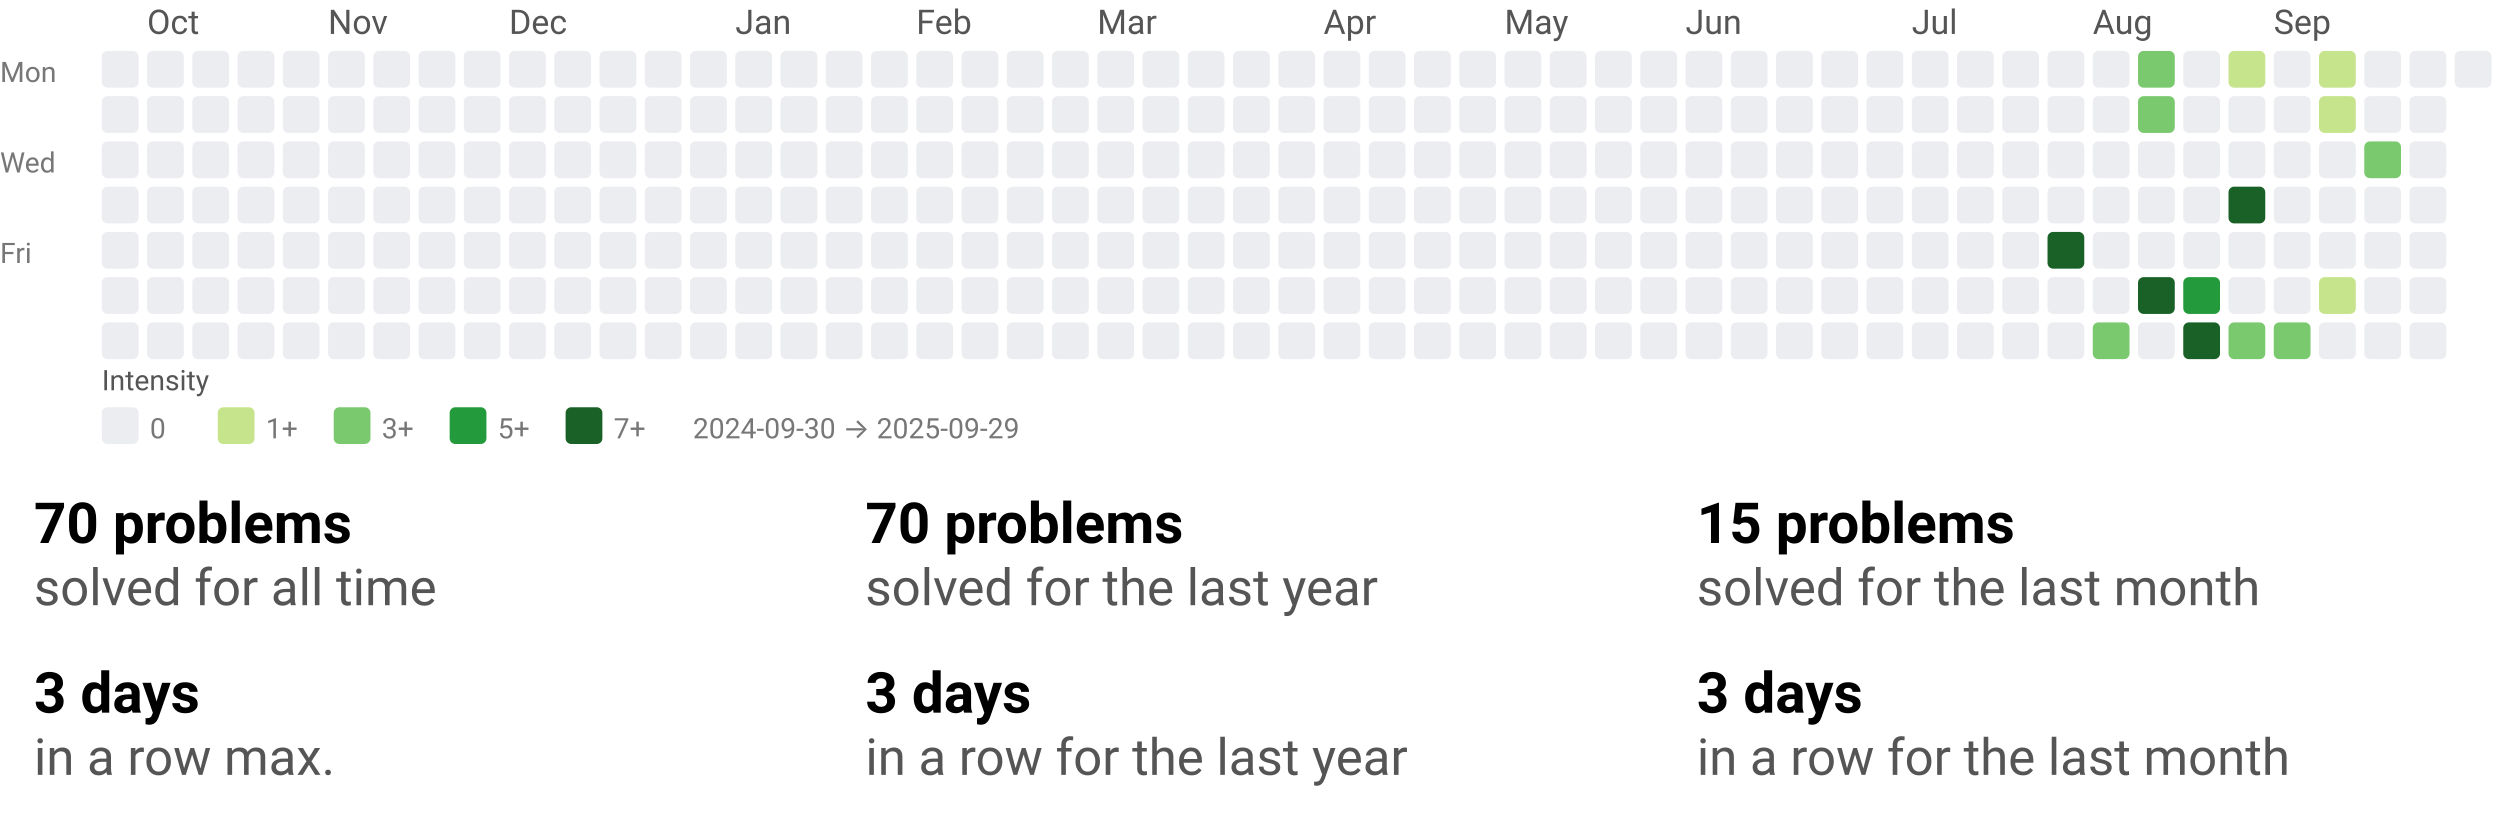
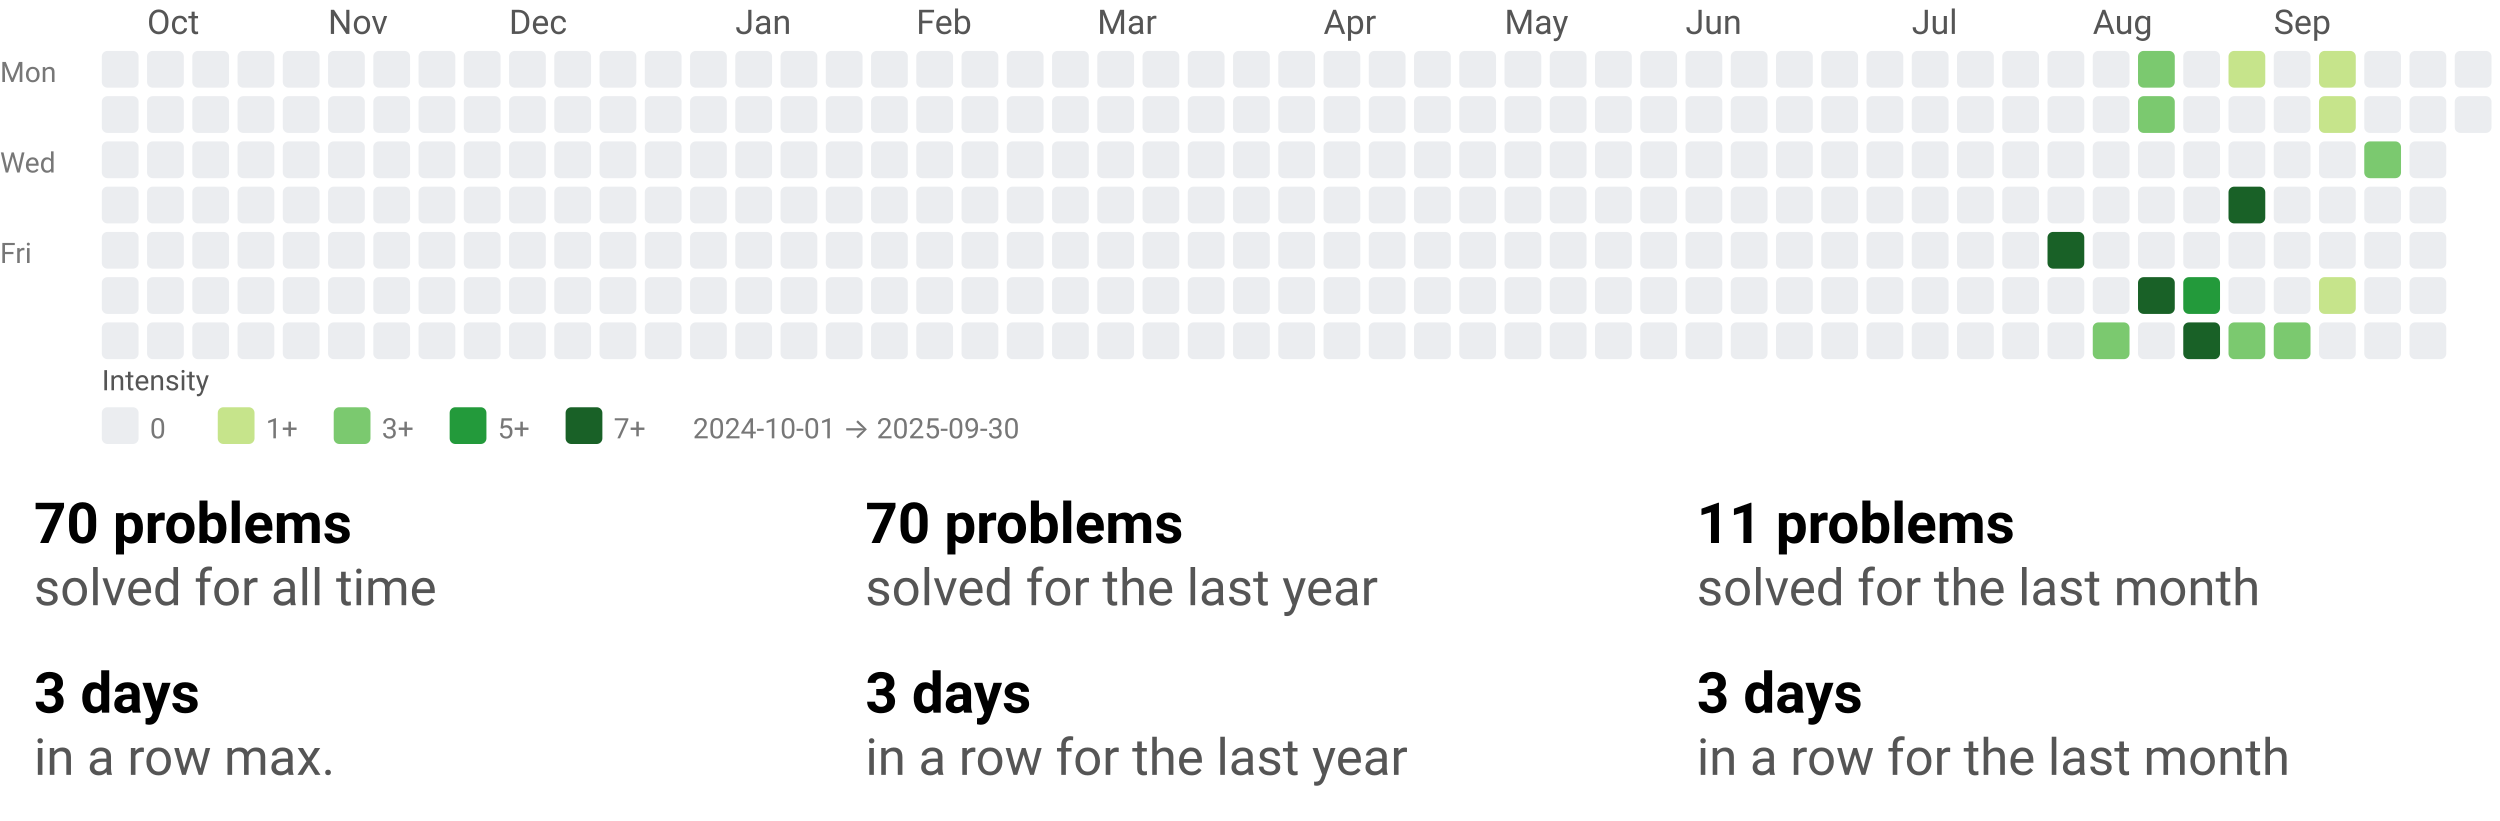
<svg xmlns="http://www.w3.org/2000/svg" width="884" height="290" viewBox="0 0 884 290" role="img" aria-labelledby="t d">
  <style>text{font-family:system-ui,-apple-system, Segoe UI, Roboto, Ubuntu, Cantarell, Noto Sans, sans-serif;}</style>
  <svg width="884" height="158" viewBox="0 0 884 158" role="img" aria-labelledby="title desc">
    <style>text{font-family:system-ui,-apple-system, Segoe UI, Roboto, Ubuntu, Cantarell, Noto Sans, sans-serif;}</style>
    <text x="52" y="12" fill="#555">Oct</text>
    <text x="116" y="12" fill="#555">Nov</text>
    <text x="180" y="12" fill="#555">Dec</text>
    <text x="260" y="12" fill="#555">Jan</text>
    <text x="324" y="12" fill="#555">Feb</text>
    <text x="388" y="12" fill="#555">Mar</text>
    <text x="468" y="12" fill="#555">Apr</text>
    <text x="532" y="12" fill="#555">May</text>
    <text x="596" y="12" fill="#555">Jun</text>
    <text x="676" y="12" fill="#555">Jul</text>
    <text x="740" y="12" fill="#555">Aug</text>
    <text x="804" y="12" fill="#555">Sep</text>
    <text x="0" y="29" font-size="10" fill="#777">Mon</text>
    <text x="0" y="61" font-size="10" fill="#777">Wed</text>
    <text x="0" y="93" font-size="10" fill="#777">Fri</text>
    <rect x="36" y="18" width="13" height="13" rx="2" ry="2" fill="#ebedf0" />
    <rect x="36" y="34" width="13" height="13" rx="2" ry="2" fill="#ebedf0" />
    <rect x="36" y="50" width="13" height="13" rx="2" ry="2" fill="#ebedf0" />
    <rect x="36" y="66" width="13" height="13" rx="2" ry="2" fill="#ebedf0" />
    <rect x="36" y="82" width="13" height="13" rx="2" ry="2" fill="#ebedf0" />
    <rect x="36" y="98" width="13" height="13" rx="2" ry="2" fill="#ebedf0" />
    <rect x="36" y="114" width="13" height="13" rx="2" ry="2" fill="#ebedf0" />
    <rect x="52" y="18" width="13" height="13" rx="2" ry="2" fill="#ebedf0" />
    <rect x="52" y="34" width="13" height="13" rx="2" ry="2" fill="#ebedf0" />
    <rect x="52" y="50" width="13" height="13" rx="2" ry="2" fill="#ebedf0" />
    <rect x="52" y="66" width="13" height="13" rx="2" ry="2" fill="#ebedf0" />
    <rect x="52" y="82" width="13" height="13" rx="2" ry="2" fill="#ebedf0" />
    <rect x="52" y="98" width="13" height="13" rx="2" ry="2" fill="#ebedf0" />
    <rect x="52" y="114" width="13" height="13" rx="2" ry="2" fill="#ebedf0" />
    <rect x="68" y="18" width="13" height="13" rx="2" ry="2" fill="#ebedf0" />
    <rect x="68" y="34" width="13" height="13" rx="2" ry="2" fill="#ebedf0" />
    <rect x="68" y="50" width="13" height="13" rx="2" ry="2" fill="#ebedf0" />
    <rect x="68" y="66" width="13" height="13" rx="2" ry="2" fill="#ebedf0" />
    <rect x="68" y="82" width="13" height="13" rx="2" ry="2" fill="#ebedf0" />
    <rect x="68" y="98" width="13" height="13" rx="2" ry="2" fill="#ebedf0" />
    <rect x="68" y="114" width="13" height="13" rx="2" ry="2" fill="#ebedf0" />
    <rect x="84" y="18" width="13" height="13" rx="2" ry="2" fill="#ebedf0" />
    <rect x="84" y="34" width="13" height="13" rx="2" ry="2" fill="#ebedf0" />
    <rect x="84" y="50" width="13" height="13" rx="2" ry="2" fill="#ebedf0" />
    <rect x="84" y="66" width="13" height="13" rx="2" ry="2" fill="#ebedf0" />
    <rect x="84" y="82" width="13" height="13" rx="2" ry="2" fill="#ebedf0" />
    <rect x="84" y="98" width="13" height="13" rx="2" ry="2" fill="#ebedf0" />
    <rect x="84" y="114" width="13" height="13" rx="2" ry="2" fill="#ebedf0" />
    <rect x="100" y="18" width="13" height="13" rx="2" ry="2" fill="#ebedf0" />
    <rect x="100" y="34" width="13" height="13" rx="2" ry="2" fill="#ebedf0" />
    <rect x="100" y="50" width="13" height="13" rx="2" ry="2" fill="#ebedf0" />
    <rect x="100" y="66" width="13" height="13" rx="2" ry="2" fill="#ebedf0" />
    <rect x="100" y="82" width="13" height="13" rx="2" ry="2" fill="#ebedf0" />
    <rect x="100" y="98" width="13" height="13" rx="2" ry="2" fill="#ebedf0" />
    <rect x="100" y="114" width="13" height="13" rx="2" ry="2" fill="#ebedf0" />
    <rect x="116" y="18" width="13" height="13" rx="2" ry="2" fill="#ebedf0" />
    <rect x="116" y="34" width="13" height="13" rx="2" ry="2" fill="#ebedf0" />
    <rect x="116" y="50" width="13" height="13" rx="2" ry="2" fill="#ebedf0" />
    <rect x="116" y="66" width="13" height="13" rx="2" ry="2" fill="#ebedf0" />
    <rect x="116" y="82" width="13" height="13" rx="2" ry="2" fill="#ebedf0" />
    <rect x="116" y="98" width="13" height="13" rx="2" ry="2" fill="#ebedf0" />
    <rect x="116" y="114" width="13" height="13" rx="2" ry="2" fill="#ebedf0" />
    <rect x="132" y="18" width="13" height="13" rx="2" ry="2" fill="#ebedf0" />
    <rect x="132" y="34" width="13" height="13" rx="2" ry="2" fill="#ebedf0" />
    <rect x="132" y="50" width="13" height="13" rx="2" ry="2" fill="#ebedf0" />
    <rect x="132" y="66" width="13" height="13" rx="2" ry="2" fill="#ebedf0" />
    <rect x="132" y="82" width="13" height="13" rx="2" ry="2" fill="#ebedf0" />
    <rect x="132" y="98" width="13" height="13" rx="2" ry="2" fill="#ebedf0" />
    <rect x="132" y="114" width="13" height="13" rx="2" ry="2" fill="#ebedf0" />
    <rect x="148" y="18" width="13" height="13" rx="2" ry="2" fill="#ebedf0" />
    <rect x="148" y="34" width="13" height="13" rx="2" ry="2" fill="#ebedf0" />
    <rect x="148" y="50" width="13" height="13" rx="2" ry="2" fill="#ebedf0" />
    <rect x="148" y="66" width="13" height="13" rx="2" ry="2" fill="#ebedf0" />
    <rect x="148" y="82" width="13" height="13" rx="2" ry="2" fill="#ebedf0" />
    <rect x="148" y="98" width="13" height="13" rx="2" ry="2" fill="#ebedf0" />
    <rect x="148" y="114" width="13" height="13" rx="2" ry="2" fill="#ebedf0" />
    <rect x="164" y="18" width="13" height="13" rx="2" ry="2" fill="#ebedf0" />
    <rect x="164" y="34" width="13" height="13" rx="2" ry="2" fill="#ebedf0" />
    <rect x="164" y="50" width="13" height="13" rx="2" ry="2" fill="#ebedf0" />
    <rect x="164" y="66" width="13" height="13" rx="2" ry="2" fill="#ebedf0" />
    <rect x="164" y="82" width="13" height="13" rx="2" ry="2" fill="#ebedf0" />
    <rect x="164" y="98" width="13" height="13" rx="2" ry="2" fill="#ebedf0" />
    <rect x="164" y="114" width="13" height="13" rx="2" ry="2" fill="#ebedf0" />
    <rect x="180" y="18" width="13" height="13" rx="2" ry="2" fill="#ebedf0" />
    <rect x="180" y="34" width="13" height="13" rx="2" ry="2" fill="#ebedf0" />
    <rect x="180" y="50" width="13" height="13" rx="2" ry="2" fill="#ebedf0" />
    <rect x="180" y="66" width="13" height="13" rx="2" ry="2" fill="#ebedf0" />
    <rect x="180" y="82" width="13" height="13" rx="2" ry="2" fill="#ebedf0" />
    <rect x="180" y="98" width="13" height="13" rx="2" ry="2" fill="#ebedf0" />
    <rect x="180" y="114" width="13" height="13" rx="2" ry="2" fill="#ebedf0" />
    <rect x="196" y="18" width="13" height="13" rx="2" ry="2" fill="#ebedf0" />
    <rect x="196" y="34" width="13" height="13" rx="2" ry="2" fill="#ebedf0" />
    <rect x="196" y="50" width="13" height="13" rx="2" ry="2" fill="#ebedf0" />
    <rect x="196" y="66" width="13" height="13" rx="2" ry="2" fill="#ebedf0" />
    <rect x="196" y="82" width="13" height="13" rx="2" ry="2" fill="#ebedf0" />
    <rect x="196" y="98" width="13" height="13" rx="2" ry="2" fill="#ebedf0" />
    <rect x="196" y="114" width="13" height="13" rx="2" ry="2" fill="#ebedf0" />
    <rect x="212" y="18" width="13" height="13" rx="2" ry="2" fill="#ebedf0" />
    <rect x="212" y="34" width="13" height="13" rx="2" ry="2" fill="#ebedf0" />
    <rect x="212" y="50" width="13" height="13" rx="2" ry="2" fill="#ebedf0" />
    <rect x="212" y="66" width="13" height="13" rx="2" ry="2" fill="#ebedf0" />
    <rect x="212" y="82" width="13" height="13" rx="2" ry="2" fill="#ebedf0" />
    <rect x="212" y="98" width="13" height="13" rx="2" ry="2" fill="#ebedf0" />
    <rect x="212" y="114" width="13" height="13" rx="2" ry="2" fill="#ebedf0" />
    <rect x="228" y="18" width="13" height="13" rx="2" ry="2" fill="#ebedf0" />
    <rect x="228" y="34" width="13" height="13" rx="2" ry="2" fill="#ebedf0" />
    <rect x="228" y="50" width="13" height="13" rx="2" ry="2" fill="#ebedf0" />
    <rect x="228" y="66" width="13" height="13" rx="2" ry="2" fill="#ebedf0" />
    <rect x="228" y="82" width="13" height="13" rx="2" ry="2" fill="#ebedf0" />
    <rect x="228" y="98" width="13" height="13" rx="2" ry="2" fill="#ebedf0" />
    <rect x="228" y="114" width="13" height="13" rx="2" ry="2" fill="#ebedf0" />
    <rect x="244" y="18" width="13" height="13" rx="2" ry="2" fill="#ebedf0" />
    <rect x="244" y="34" width="13" height="13" rx="2" ry="2" fill="#ebedf0" />
    <rect x="244" y="50" width="13" height="13" rx="2" ry="2" fill="#ebedf0" />
    <rect x="244" y="66" width="13" height="13" rx="2" ry="2" fill="#ebedf0" />
    <rect x="244" y="82" width="13" height="13" rx="2" ry="2" fill="#ebedf0" />
    <rect x="244" y="98" width="13" height="13" rx="2" ry="2" fill="#ebedf0" />
    <rect x="244" y="114" width="13" height="13" rx="2" ry="2" fill="#ebedf0" />
    <rect x="260" y="18" width="13" height="13" rx="2" ry="2" fill="#ebedf0" />
    <rect x="260" y="34" width="13" height="13" rx="2" ry="2" fill="#ebedf0" />
    <rect x="260" y="50" width="13" height="13" rx="2" ry="2" fill="#ebedf0" />
    <rect x="260" y="66" width="13" height="13" rx="2" ry="2" fill="#ebedf0" />
    <rect x="260" y="82" width="13" height="13" rx="2" ry="2" fill="#ebedf0" />
    <rect x="260" y="98" width="13" height="13" rx="2" ry="2" fill="#ebedf0" />
    <rect x="260" y="114" width="13" height="13" rx="2" ry="2" fill="#ebedf0" />
    <rect x="276" y="18" width="13" height="13" rx="2" ry="2" fill="#ebedf0" />
    <rect x="276" y="34" width="13" height="13" rx="2" ry="2" fill="#ebedf0" />
    <rect x="276" y="50" width="13" height="13" rx="2" ry="2" fill="#ebedf0" />
    <rect x="276" y="66" width="13" height="13" rx="2" ry="2" fill="#ebedf0" />
    <rect x="276" y="82" width="13" height="13" rx="2" ry="2" fill="#ebedf0" />
    <rect x="276" y="98" width="13" height="13" rx="2" ry="2" fill="#ebedf0" />
    <rect x="276" y="114" width="13" height="13" rx="2" ry="2" fill="#ebedf0" />
    <rect x="292" y="18" width="13" height="13" rx="2" ry="2" fill="#ebedf0" />
    <rect x="292" y="34" width="13" height="13" rx="2" ry="2" fill="#ebedf0" />
    <rect x="292" y="50" width="13" height="13" rx="2" ry="2" fill="#ebedf0" />
    <rect x="292" y="66" width="13" height="13" rx="2" ry="2" fill="#ebedf0" />
    <rect x="292" y="82" width="13" height="13" rx="2" ry="2" fill="#ebedf0" />
    <rect x="292" y="98" width="13" height="13" rx="2" ry="2" fill="#ebedf0" />
    <rect x="292" y="114" width="13" height="13" rx="2" ry="2" fill="#ebedf0" />
    <rect x="308" y="18" width="13" height="13" rx="2" ry="2" fill="#ebedf0" />
    <rect x="308" y="34" width="13" height="13" rx="2" ry="2" fill="#ebedf0" />
    <rect x="308" y="50" width="13" height="13" rx="2" ry="2" fill="#ebedf0" />
    <rect x="308" y="66" width="13" height="13" rx="2" ry="2" fill="#ebedf0" />
    <rect x="308" y="82" width="13" height="13" rx="2" ry="2" fill="#ebedf0" />
    <rect x="308" y="98" width="13" height="13" rx="2" ry="2" fill="#ebedf0" />
    <rect x="308" y="114" width="13" height="13" rx="2" ry="2" fill="#ebedf0" />
    <rect x="324" y="18" width="13" height="13" rx="2" ry="2" fill="#ebedf0" />
    <rect x="324" y="34" width="13" height="13" rx="2" ry="2" fill="#ebedf0" />
    <rect x="324" y="50" width="13" height="13" rx="2" ry="2" fill="#ebedf0" />
    <rect x="324" y="66" width="13" height="13" rx="2" ry="2" fill="#ebedf0" />
    <rect x="324" y="82" width="13" height="13" rx="2" ry="2" fill="#ebedf0" />
    <rect x="324" y="98" width="13" height="13" rx="2" ry="2" fill="#ebedf0" />
    <rect x="324" y="114" width="13" height="13" rx="2" ry="2" fill="#ebedf0" />
    <rect x="340" y="18" width="13" height="13" rx="2" ry="2" fill="#ebedf0" />
    <rect x="340" y="34" width="13" height="13" rx="2" ry="2" fill="#ebedf0" />
    <rect x="340" y="50" width="13" height="13" rx="2" ry="2" fill="#ebedf0" />
    <rect x="340" y="66" width="13" height="13" rx="2" ry="2" fill="#ebedf0" />
    <rect x="340" y="82" width="13" height="13" rx="2" ry="2" fill="#ebedf0" />
    <rect x="340" y="98" width="13" height="13" rx="2" ry="2" fill="#ebedf0" />
    <rect x="340" y="114" width="13" height="13" rx="2" ry="2" fill="#ebedf0" />
    <rect x="356" y="18" width="13" height="13" rx="2" ry="2" fill="#ebedf0" />
    <rect x="356" y="34" width="13" height="13" rx="2" ry="2" fill="#ebedf0" />
    <rect x="356" y="50" width="13" height="13" rx="2" ry="2" fill="#ebedf0" />
    <rect x="356" y="66" width="13" height="13" rx="2" ry="2" fill="#ebedf0" />
    <rect x="356" y="82" width="13" height="13" rx="2" ry="2" fill="#ebedf0" />
    <rect x="356" y="98" width="13" height="13" rx="2" ry="2" fill="#ebedf0" />
    <rect x="356" y="114" width="13" height="13" rx="2" ry="2" fill="#ebedf0" />
    <rect x="372" y="18" width="13" height="13" rx="2" ry="2" fill="#ebedf0" />
    <rect x="372" y="34" width="13" height="13" rx="2" ry="2" fill="#ebedf0" />
    <rect x="372" y="50" width="13" height="13" rx="2" ry="2" fill="#ebedf0" />
    <rect x="372" y="66" width="13" height="13" rx="2" ry="2" fill="#ebedf0" />
    <rect x="372" y="82" width="13" height="13" rx="2" ry="2" fill="#ebedf0" />
    <rect x="372" y="98" width="13" height="13" rx="2" ry="2" fill="#ebedf0" />
    <rect x="372" y="114" width="13" height="13" rx="2" ry="2" fill="#ebedf0" />
    <rect x="388" y="18" width="13" height="13" rx="2" ry="2" fill="#ebedf0" />
    <rect x="388" y="34" width="13" height="13" rx="2" ry="2" fill="#ebedf0" />
    <rect x="388" y="50" width="13" height="13" rx="2" ry="2" fill="#ebedf0" />
    <rect x="388" y="66" width="13" height="13" rx="2" ry="2" fill="#ebedf0" />
    <rect x="388" y="82" width="13" height="13" rx="2" ry="2" fill="#ebedf0" />
    <rect x="388" y="98" width="13" height="13" rx="2" ry="2" fill="#ebedf0" />
    <rect x="388" y="114" width="13" height="13" rx="2" ry="2" fill="#ebedf0" />
    <rect x="404" y="18" width="13" height="13" rx="2" ry="2" fill="#ebedf0" />
    <rect x="404" y="34" width="13" height="13" rx="2" ry="2" fill="#ebedf0" />
    <rect x="404" y="50" width="13" height="13" rx="2" ry="2" fill="#ebedf0" />
    <rect x="404" y="66" width="13" height="13" rx="2" ry="2" fill="#ebedf0" />
    <rect x="404" y="82" width="13" height="13" rx="2" ry="2" fill="#ebedf0" />
    <rect x="404" y="98" width="13" height="13" rx="2" ry="2" fill="#ebedf0" />
    <rect x="404" y="114" width="13" height="13" rx="2" ry="2" fill="#ebedf0" />
    <rect x="420" y="18" width="13" height="13" rx="2" ry="2" fill="#ebedf0" />
    <rect x="420" y="34" width="13" height="13" rx="2" ry="2" fill="#ebedf0" />
    <rect x="420" y="50" width="13" height="13" rx="2" ry="2" fill="#ebedf0" />
    <rect x="420" y="66" width="13" height="13" rx="2" ry="2" fill="#ebedf0" />
    <rect x="420" y="82" width="13" height="13" rx="2" ry="2" fill="#ebedf0" />
    <rect x="420" y="98" width="13" height="13" rx="2" ry="2" fill="#ebedf0" />
    <rect x="420" y="114" width="13" height="13" rx="2" ry="2" fill="#ebedf0" />
    <rect x="436" y="18" width="13" height="13" rx="2" ry="2" fill="#ebedf0" />
    <rect x="436" y="34" width="13" height="13" rx="2" ry="2" fill="#ebedf0" />
    <rect x="436" y="50" width="13" height="13" rx="2" ry="2" fill="#ebedf0" />
    <rect x="436" y="66" width="13" height="13" rx="2" ry="2" fill="#ebedf0" />
    <rect x="436" y="82" width="13" height="13" rx="2" ry="2" fill="#ebedf0" />
    <rect x="436" y="98" width="13" height="13" rx="2" ry="2" fill="#ebedf0" />
    <rect x="436" y="114" width="13" height="13" rx="2" ry="2" fill="#ebedf0" />
    <rect x="452" y="18" width="13" height="13" rx="2" ry="2" fill="#ebedf0" />
    <rect x="452" y="34" width="13" height="13" rx="2" ry="2" fill="#ebedf0" />
    <rect x="452" y="50" width="13" height="13" rx="2" ry="2" fill="#ebedf0" />
    <rect x="452" y="66" width="13" height="13" rx="2" ry="2" fill="#ebedf0" />
    <rect x="452" y="82" width="13" height="13" rx="2" ry="2" fill="#ebedf0" />
    <rect x="452" y="98" width="13" height="13" rx="2" ry="2" fill="#ebedf0" />
    <rect x="452" y="114" width="13" height="13" rx="2" ry="2" fill="#ebedf0" />
    <rect x="468" y="18" width="13" height="13" rx="2" ry="2" fill="#ebedf0" />
    <rect x="468" y="34" width="13" height="13" rx="2" ry="2" fill="#ebedf0" />
    <rect x="468" y="50" width="13" height="13" rx="2" ry="2" fill="#ebedf0" />
    <rect x="468" y="66" width="13" height="13" rx="2" ry="2" fill="#ebedf0" />
    <rect x="468" y="82" width="13" height="13" rx="2" ry="2" fill="#ebedf0" />
    <rect x="468" y="98" width="13" height="13" rx="2" ry="2" fill="#ebedf0" />
    <rect x="468" y="114" width="13" height="13" rx="2" ry="2" fill="#ebedf0" />
    <rect x="484" y="18" width="13" height="13" rx="2" ry="2" fill="#ebedf0" />
    <rect x="484" y="34" width="13" height="13" rx="2" ry="2" fill="#ebedf0" />
    <rect x="484" y="50" width="13" height="13" rx="2" ry="2" fill="#ebedf0" />
    <rect x="484" y="66" width="13" height="13" rx="2" ry="2" fill="#ebedf0" />
    <rect x="484" y="82" width="13" height="13" rx="2" ry="2" fill="#ebedf0" />
    <rect x="484" y="98" width="13" height="13" rx="2" ry="2" fill="#ebedf0" />
    <rect x="484" y="114" width="13" height="13" rx="2" ry="2" fill="#ebedf0" />
    <rect x="500" y="18" width="13" height="13" rx="2" ry="2" fill="#ebedf0" />
    <rect x="500" y="34" width="13" height="13" rx="2" ry="2" fill="#ebedf0" />
    <rect x="500" y="50" width="13" height="13" rx="2" ry="2" fill="#ebedf0" />
    <rect x="500" y="66" width="13" height="13" rx="2" ry="2" fill="#ebedf0" />
    <rect x="500" y="82" width="13" height="13" rx="2" ry="2" fill="#ebedf0" />
    <rect x="500" y="98" width="13" height="13" rx="2" ry="2" fill="#ebedf0" />
    <rect x="500" y="114" width="13" height="13" rx="2" ry="2" fill="#ebedf0" />
    <rect x="516" y="18" width="13" height="13" rx="2" ry="2" fill="#ebedf0" />
    <rect x="516" y="34" width="13" height="13" rx="2" ry="2" fill="#ebedf0" />
    <rect x="516" y="50" width="13" height="13" rx="2" ry="2" fill="#ebedf0" />
    <rect x="516" y="66" width="13" height="13" rx="2" ry="2" fill="#ebedf0" />
    <rect x="516" y="82" width="13" height="13" rx="2" ry="2" fill="#ebedf0" />
    <rect x="516" y="98" width="13" height="13" rx="2" ry="2" fill="#ebedf0" />
    <rect x="516" y="114" width="13" height="13" rx="2" ry="2" fill="#ebedf0" />
    <rect x="532" y="18" width="13" height="13" rx="2" ry="2" fill="#ebedf0" />
    <rect x="532" y="34" width="13" height="13" rx="2" ry="2" fill="#ebedf0" />
    <rect x="532" y="50" width="13" height="13" rx="2" ry="2" fill="#ebedf0" />
    <rect x="532" y="66" width="13" height="13" rx="2" ry="2" fill="#ebedf0" />
    <rect x="532" y="82" width="13" height="13" rx="2" ry="2" fill="#ebedf0" />
    <rect x="532" y="98" width="13" height="13" rx="2" ry="2" fill="#ebedf0" />
    <rect x="532" y="114" width="13" height="13" rx="2" ry="2" fill="#ebedf0" />
    <rect x="548" y="18" width="13" height="13" rx="2" ry="2" fill="#ebedf0" />
    <rect x="548" y="34" width="13" height="13" rx="2" ry="2" fill="#ebedf0" />
    <rect x="548" y="50" width="13" height="13" rx="2" ry="2" fill="#ebedf0" />
    <rect x="548" y="66" width="13" height="13" rx="2" ry="2" fill="#ebedf0" />
    <rect x="548" y="82" width="13" height="13" rx="2" ry="2" fill="#ebedf0" />
    <rect x="548" y="98" width="13" height="13" rx="2" ry="2" fill="#ebedf0" />
    <rect x="548" y="114" width="13" height="13" rx="2" ry="2" fill="#ebedf0" />
    <rect x="564" y="18" width="13" height="13" rx="2" ry="2" fill="#ebedf0" />
    <rect x="564" y="34" width="13" height="13" rx="2" ry="2" fill="#ebedf0" />
    <rect x="564" y="50" width="13" height="13" rx="2" ry="2" fill="#ebedf0" />
    <rect x="564" y="66" width="13" height="13" rx="2" ry="2" fill="#ebedf0" />
    <rect x="564" y="82" width="13" height="13" rx="2" ry="2" fill="#ebedf0" />
    <rect x="564" y="98" width="13" height="13" rx="2" ry="2" fill="#ebedf0" />
    <rect x="564" y="114" width="13" height="13" rx="2" ry="2" fill="#ebedf0" />
    <rect x="580" y="18" width="13" height="13" rx="2" ry="2" fill="#ebedf0" />
    <rect x="580" y="34" width="13" height="13" rx="2" ry="2" fill="#ebedf0" />
    <rect x="580" y="50" width="13" height="13" rx="2" ry="2" fill="#ebedf0" />
    <rect x="580" y="66" width="13" height="13" rx="2" ry="2" fill="#ebedf0" />
    <rect x="580" y="82" width="13" height="13" rx="2" ry="2" fill="#ebedf0" />
    <rect x="580" y="98" width="13" height="13" rx="2" ry="2" fill="#ebedf0" />
    <rect x="580" y="114" width="13" height="13" rx="2" ry="2" fill="#ebedf0" />
    <rect x="596" y="18" width="13" height="13" rx="2" ry="2" fill="#ebedf0" />
    <rect x="596" y="34" width="13" height="13" rx="2" ry="2" fill="#ebedf0" />
    <rect x="596" y="50" width="13" height="13" rx="2" ry="2" fill="#ebedf0" />
    <rect x="596" y="66" width="13" height="13" rx="2" ry="2" fill="#ebedf0" />
    <rect x="596" y="82" width="13" height="13" rx="2" ry="2" fill="#ebedf0" />
    <rect x="596" y="98" width="13" height="13" rx="2" ry="2" fill="#ebedf0" />
    <rect x="596" y="114" width="13" height="13" rx="2" ry="2" fill="#ebedf0" />
    <rect x="612" y="18" width="13" height="13" rx="2" ry="2" fill="#ebedf0" />
    <rect x="612" y="34" width="13" height="13" rx="2" ry="2" fill="#ebedf0" />
    <rect x="612" y="50" width="13" height="13" rx="2" ry="2" fill="#ebedf0" />
    <rect x="612" y="66" width="13" height="13" rx="2" ry="2" fill="#ebedf0" />
    <rect x="612" y="82" width="13" height="13" rx="2" ry="2" fill="#ebedf0" />
    <rect x="612" y="98" width="13" height="13" rx="2" ry="2" fill="#ebedf0" />
    <rect x="612" y="114" width="13" height="13" rx="2" ry="2" fill="#ebedf0" />
    <rect x="628" y="18" width="13" height="13" rx="2" ry="2" fill="#ebedf0" />
    <rect x="628" y="34" width="13" height="13" rx="2" ry="2" fill="#ebedf0" />
    <rect x="628" y="50" width="13" height="13" rx="2" ry="2" fill="#ebedf0" />
    <rect x="628" y="66" width="13" height="13" rx="2" ry="2" fill="#ebedf0" />
    <rect x="628" y="82" width="13" height="13" rx="2" ry="2" fill="#ebedf0" />
    <rect x="628" y="98" width="13" height="13" rx="2" ry="2" fill="#ebedf0" />
    <rect x="628" y="114" width="13" height="13" rx="2" ry="2" fill="#ebedf0" />
    <rect x="644" y="18" width="13" height="13" rx="2" ry="2" fill="#ebedf0" />
    <rect x="644" y="34" width="13" height="13" rx="2" ry="2" fill="#ebedf0" />
    <rect x="644" y="50" width="13" height="13" rx="2" ry="2" fill="#ebedf0" />
    <rect x="644" y="66" width="13" height="13" rx="2" ry="2" fill="#ebedf0" />
    <rect x="644" y="82" width="13" height="13" rx="2" ry="2" fill="#ebedf0" />
    <rect x="644" y="98" width="13" height="13" rx="2" ry="2" fill="#ebedf0" />
    <rect x="644" y="114" width="13" height="13" rx="2" ry="2" fill="#ebedf0" />
    <rect x="660" y="18" width="13" height="13" rx="2" ry="2" fill="#ebedf0" />
    <rect x="660" y="34" width="13" height="13" rx="2" ry="2" fill="#ebedf0" />
    <rect x="660" y="50" width="13" height="13" rx="2" ry="2" fill="#ebedf0" />
    <rect x="660" y="66" width="13" height="13" rx="2" ry="2" fill="#ebedf0" />
    <rect x="660" y="82" width="13" height="13" rx="2" ry="2" fill="#ebedf0" />
    <rect x="660" y="98" width="13" height="13" rx="2" ry="2" fill="#ebedf0" />
    <rect x="660" y="114" width="13" height="13" rx="2" ry="2" fill="#ebedf0" />
    <rect x="676" y="18" width="13" height="13" rx="2" ry="2" fill="#ebedf0" />
    <rect x="676" y="34" width="13" height="13" rx="2" ry="2" fill="#ebedf0" />
    <rect x="676" y="50" width="13" height="13" rx="2" ry="2" fill="#ebedf0" />
    <rect x="676" y="66" width="13" height="13" rx="2" ry="2" fill="#ebedf0" />
    <rect x="676" y="82" width="13" height="13" rx="2" ry="2" fill="#ebedf0" />
    <rect x="676" y="98" width="13" height="13" rx="2" ry="2" fill="#ebedf0" />
    <rect x="676" y="114" width="13" height="13" rx="2" ry="2" fill="#ebedf0" />
    <rect x="692" y="18" width="13" height="13" rx="2" ry="2" fill="#ebedf0" />
    <rect x="692" y="34" width="13" height="13" rx="2" ry="2" fill="#ebedf0" />
    <rect x="692" y="50" width="13" height="13" rx="2" ry="2" fill="#ebedf0" />
    <rect x="692" y="66" width="13" height="13" rx="2" ry="2" fill="#ebedf0" />
    <rect x="692" y="82" width="13" height="13" rx="2" ry="2" fill="#ebedf0" />
    <rect x="692" y="98" width="13" height="13" rx="2" ry="2" fill="#ebedf0" />
    <rect x="692" y="114" width="13" height="13" rx="2" ry="2" fill="#ebedf0" />
    <rect x="708" y="18" width="13" height="13" rx="2" ry="2" fill="#ebedf0" />
    <rect x="708" y="34" width="13" height="13" rx="2" ry="2" fill="#ebedf0" />
    <rect x="708" y="50" width="13" height="13" rx="2" ry="2" fill="#ebedf0" />
    <rect x="708" y="66" width="13" height="13" rx="2" ry="2" fill="#ebedf0" />
    <rect x="708" y="82" width="13" height="13" rx="2" ry="2" fill="#ebedf0" />
    <rect x="708" y="98" width="13" height="13" rx="2" ry="2" fill="#ebedf0" />
    <rect x="708" y="114" width="13" height="13" rx="2" ry="2" fill="#ebedf0" />
    <rect x="724" y="18" width="13" height="13" rx="2" ry="2" fill="#ebedf0" />
    <rect x="724" y="34" width="13" height="13" rx="2" ry="2" fill="#ebedf0" />
    <rect x="724" y="50" width="13" height="13" rx="2" ry="2" fill="#ebedf0" />
    <rect x="724" y="66" width="13" height="13" rx="2" ry="2" fill="#ebedf0" />
    <rect x="724" y="82" width="13" height="13" rx="2" ry="2" fill="#196127" />
    <rect x="724" y="98" width="13" height="13" rx="2" ry="2" fill="#ebedf0" />
    <rect x="724" y="114" width="13" height="13" rx="2" ry="2" fill="#ebedf0" />
    <rect x="740" y="18" width="13" height="13" rx="2" ry="2" fill="#ebedf0" />
    <rect x="740" y="34" width="13" height="13" rx="2" ry="2" fill="#ebedf0" />
    <rect x="740" y="50" width="13" height="13" rx="2" ry="2" fill="#ebedf0" />
    <rect x="740" y="66" width="13" height="13" rx="2" ry="2" fill="#ebedf0" />
    <rect x="740" y="82" width="13" height="13" rx="2" ry="2" fill="#ebedf0" />
    <rect x="740" y="98" width="13" height="13" rx="2" ry="2" fill="#ebedf0" />
    <rect x="740" y="114" width="13" height="13" rx="2" ry="2" fill="#7bc96f" />
    <rect x="756" y="18" width="13" height="13" rx="2" ry="2" fill="#7bc96f" />
    <rect x="756" y="34" width="13" height="13" rx="2" ry="2" fill="#7bc96f" />
    <rect x="756" y="50" width="13" height="13" rx="2" ry="2" fill="#ebedf0" />
    <rect x="756" y="66" width="13" height="13" rx="2" ry="2" fill="#ebedf0" />
    <rect x="756" y="82" width="13" height="13" rx="2" ry="2" fill="#ebedf0" />
    <rect x="756" y="98" width="13" height="13" rx="2" ry="2" fill="#196127" />
    <rect x="756" y="114" width="13" height="13" rx="2" ry="2" fill="#ebedf0" />
    <rect x="772" y="18" width="13" height="13" rx="2" ry="2" fill="#ebedf0" />
    <rect x="772" y="34" width="13" height="13" rx="2" ry="2" fill="#ebedf0" />
    <rect x="772" y="50" width="13" height="13" rx="2" ry="2" fill="#ebedf0" />
    <rect x="772" y="66" width="13" height="13" rx="2" ry="2" fill="#ebedf0" />
    <rect x="772" y="82" width="13" height="13" rx="2" ry="2" fill="#ebedf0" />
    <rect x="772" y="98" width="13" height="13" rx="2" ry="2" fill="#239a3b" />
    <rect x="772" y="114" width="13" height="13" rx="2" ry="2" fill="#196127" />
    <rect x="788" y="18" width="13" height="13" rx="2" ry="2" fill="#c6e48b" />
    <rect x="788" y="34" width="13" height="13" rx="2" ry="2" fill="#ebedf0" />
    <rect x="788" y="50" width="13" height="13" rx="2" ry="2" fill="#ebedf0" />
    <rect x="788" y="66" width="13" height="13" rx="2" ry="2" fill="#196127" />
    <rect x="788" y="82" width="13" height="13" rx="2" ry="2" fill="#ebedf0" />
    <rect x="788" y="98" width="13" height="13" rx="2" ry="2" fill="#ebedf0" />
    <rect x="788" y="114" width="13" height="13" rx="2" ry="2" fill="#7bc96f" />
    <rect x="804" y="18" width="13" height="13" rx="2" ry="2" fill="#ebedf0" />
    <rect x="804" y="34" width="13" height="13" rx="2" ry="2" fill="#ebedf0" />
    <rect x="804" y="50" width="13" height="13" rx="2" ry="2" fill="#ebedf0" />
    <rect x="804" y="66" width="13" height="13" rx="2" ry="2" fill="#ebedf0" />
    <rect x="804" y="82" width="13" height="13" rx="2" ry="2" fill="#ebedf0" />
    <rect x="804" y="98" width="13" height="13" rx="2" ry="2" fill="#ebedf0" />
    <rect x="804" y="114" width="13" height="13" rx="2" ry="2" fill="#7bc96f" />
    <rect x="820" y="18" width="13" height="13" rx="2" ry="2" fill="#c6e48b" />
    <rect x="820" y="34" width="13" height="13" rx="2" ry="2" fill="#c6e48b" />
    <rect x="820" y="50" width="13" height="13" rx="2" ry="2" fill="#ebedf0" />
    <rect x="820" y="66" width="13" height="13" rx="2" ry="2" fill="#ebedf0" />
    <rect x="820" y="82" width="13" height="13" rx="2" ry="2" fill="#ebedf0" />
    <rect x="820" y="98" width="13" height="13" rx="2" ry="2" fill="#c6e48b" />
    <rect x="820" y="114" width="13" height="13" rx="2" ry="2" fill="#ebedf0" />
    <rect x="836" y="18" width="13" height="13" rx="2" ry="2" fill="#ebedf0" />
    <rect x="836" y="34" width="13" height="13" rx="2" ry="2" fill="#ebedf0" />
    <rect x="836" y="50" width="13" height="13" rx="2" ry="2" fill="#7bc96f" />
    <rect x="836" y="66" width="13" height="13" rx="2" ry="2" fill="#ebedf0" />
    <rect x="836" y="82" width="13" height="13" rx="2" ry="2" fill="#ebedf0" />
    <rect x="836" y="98" width="13" height="13" rx="2" ry="2" fill="#ebedf0" />
    <rect x="836" y="114" width="13" height="13" rx="2" ry="2" fill="#ebedf0" />
    <rect x="852" y="18" width="13" height="13" rx="2" ry="2" fill="#ebedf0" />
    <rect x="852" y="34" width="13" height="13" rx="2" ry="2" fill="#ebedf0" />
    <rect x="852" y="50" width="13" height="13" rx="2" ry="2" fill="#ebedf0" />
    <rect x="852" y="66" width="13" height="13" rx="2" ry="2" fill="#ebedf0" />
    <rect x="852" y="82" width="13" height="13" rx="2" ry="2" fill="#ebedf0" />
    <rect x="852" y="98" width="13" height="13" rx="2" ry="2" fill="#ebedf0" />
    <rect x="852" y="114" width="13" height="13" rx="2" ry="2" fill="#ebedf0" />
    <rect x="868" y="18" width="13" height="13" rx="2" ry="2" fill="#ebedf0" />
+     <rect x="868" y="34" width="13" height="13" rx="2" ry="2" fill="#ebedf0" />
    <text x="36" y="138" font-size="10" fill="#555">Intensity</text>
    <g>
      <rect x="36" y="144" width="13" height="13" rx="2" ry="2" fill="#ebedf0" />
      <text x="53" y="155" font-size="10" fill="#777">0</text>
    </g>
    <g>
      <rect x="77" y="144" width="13" height="13" rx="2" ry="2" fill="#c6e48b" />
      <text x="94" y="155" font-size="10" fill="#777">1+</text>
    </g>
    <g>
      <rect x="118" y="144" width="13" height="13" rx="2" ry="2" fill="#7bc96f" />
      <text x="135" y="155" font-size="10" fill="#777">3+</text>
    </g>
    <g>
      <rect x="159" y="144" width="13" height="13" rx="2" ry="2" fill="#239a3b" />
      <text x="176" y="155" font-size="10" fill="#777">5+</text>
    </g>
    <g>
      <rect x="200" y="144" width="13" height="13" rx="2" ry="2" fill="#196127" />
      <text x="217" y="155" font-size="10" fill="#777">7+</text>
    </g>
-     <text x="245" y="155" font-size="10" fill="#777">2024-09-30 → 2025-09-29</text>
+     <text x="245" y="155" font-size="10" fill="#777">2024-10-01 → 2025-09-30</text>
  </svg>
  <text x="12" y="192" font-size="20" font-weight="600">70 problems</text>
  <text x="12" y="214" fill="#555" font-size="18">solved for all time</text>
  <text x="306" y="192" font-size="20" font-weight="600">70 problems</text>
  <text x="306" y="214" fill="#555" font-size="18">solved for the last year</text>
-   <text x="600" y="192" font-size="20" font-weight="600">15 problems</text>
+   <text x="600" y="192" font-size="20" font-weight="600">11 problems</text>
  <text x="600" y="214" fill="#555" font-size="18">solved for the last month</text>
  <text x="12" y="252" font-size="20" font-weight="600">3 days</text>
  <text x="12" y="274" fill="#555" font-size="18">in a row max.</text>
  <text x="306" y="252" font-size="20" font-weight="600">3 days</text>
  <text x="306" y="274" fill="#555" font-size="18">in a row for the last year</text>
  <text x="600" y="252" font-size="20" font-weight="600">3 days</text>
  <text x="600" y="274" fill="#555" font-size="18">in a row for the last month</text>
</svg>
